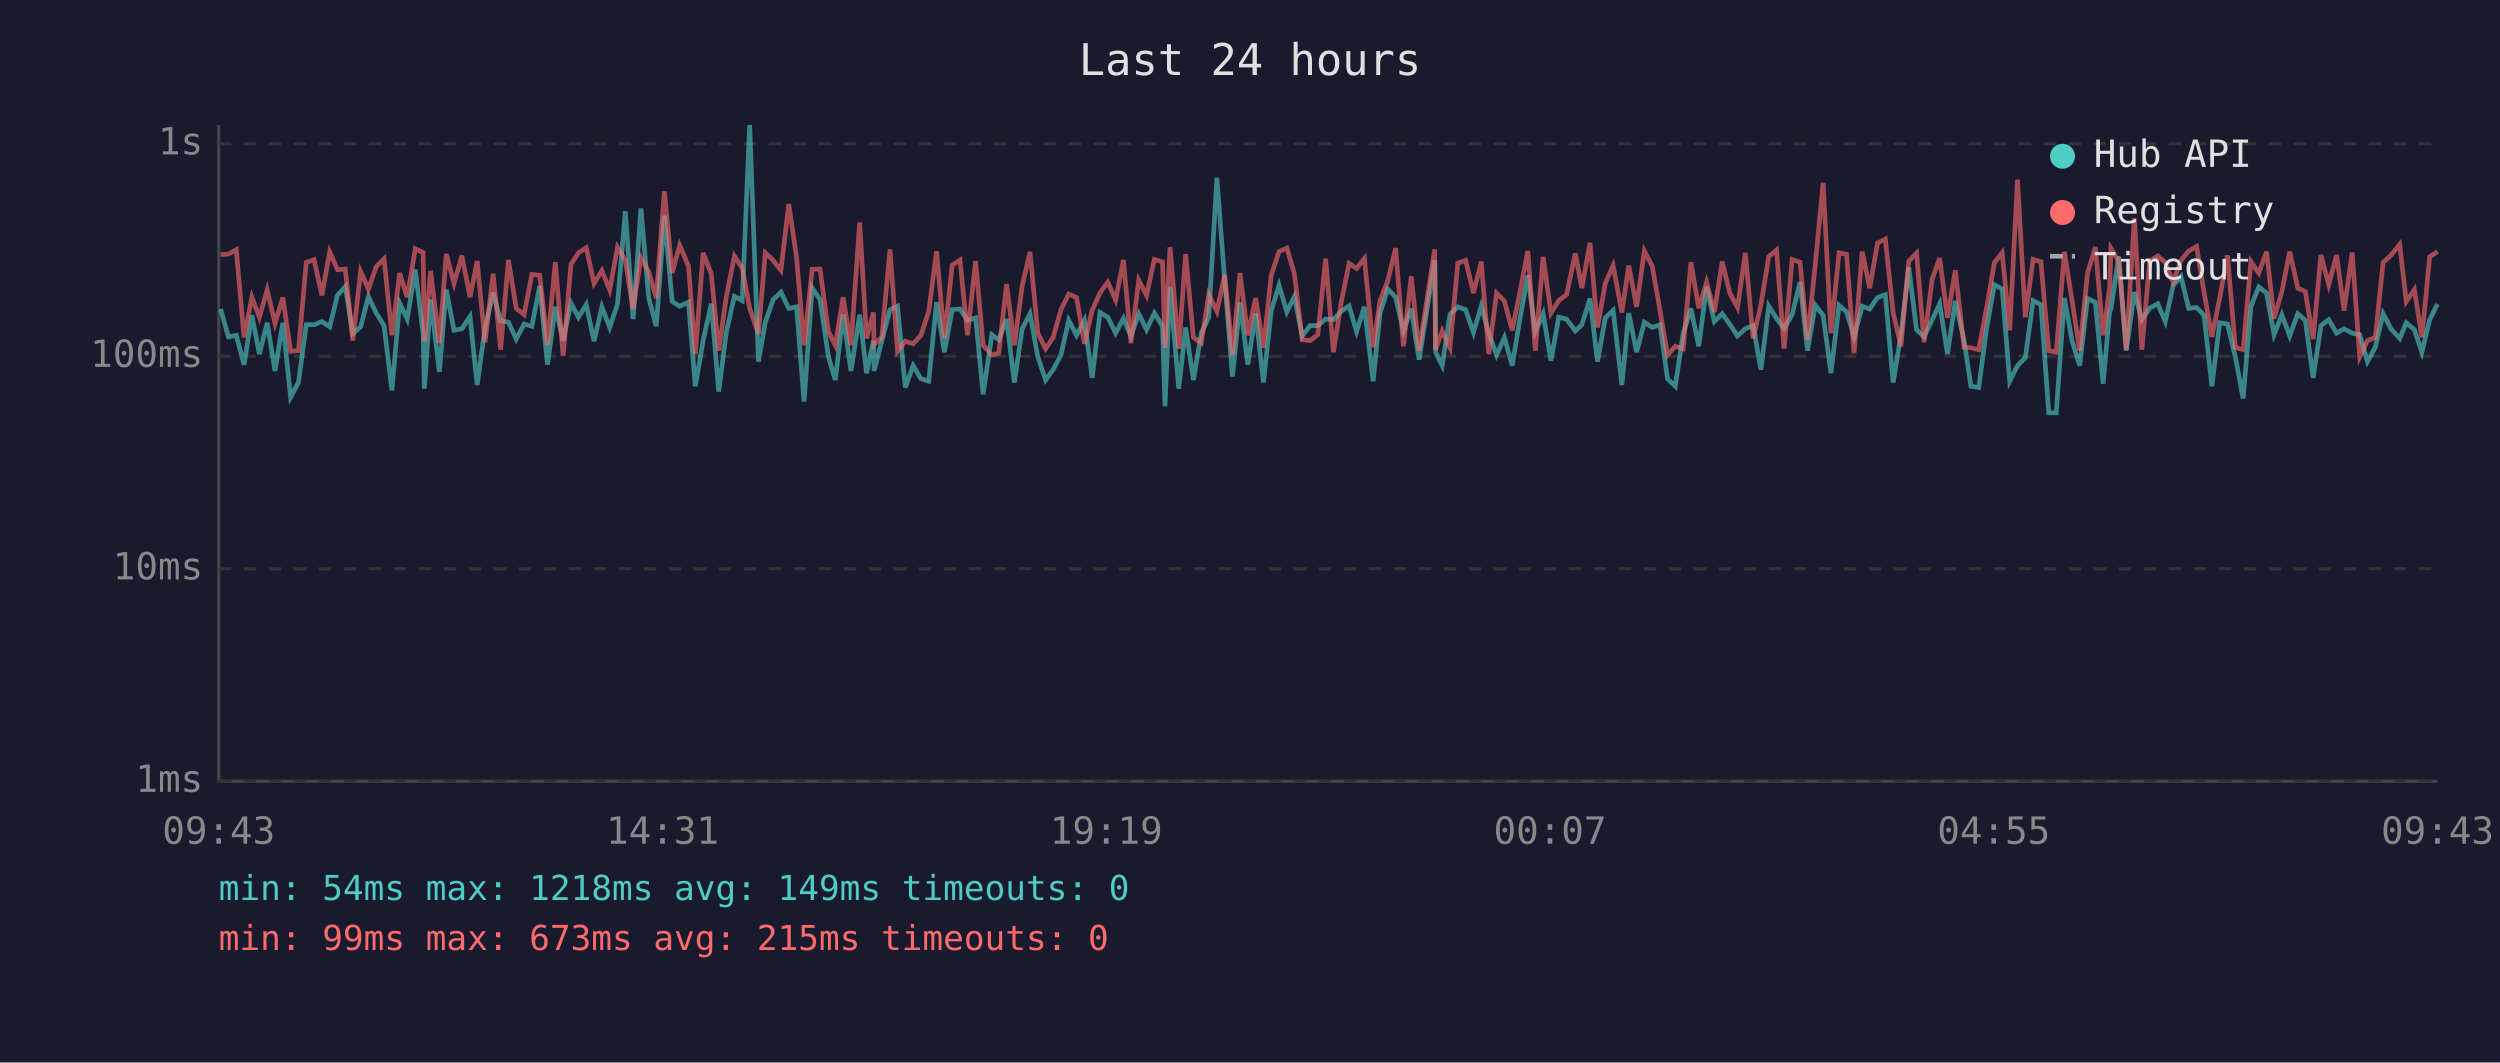
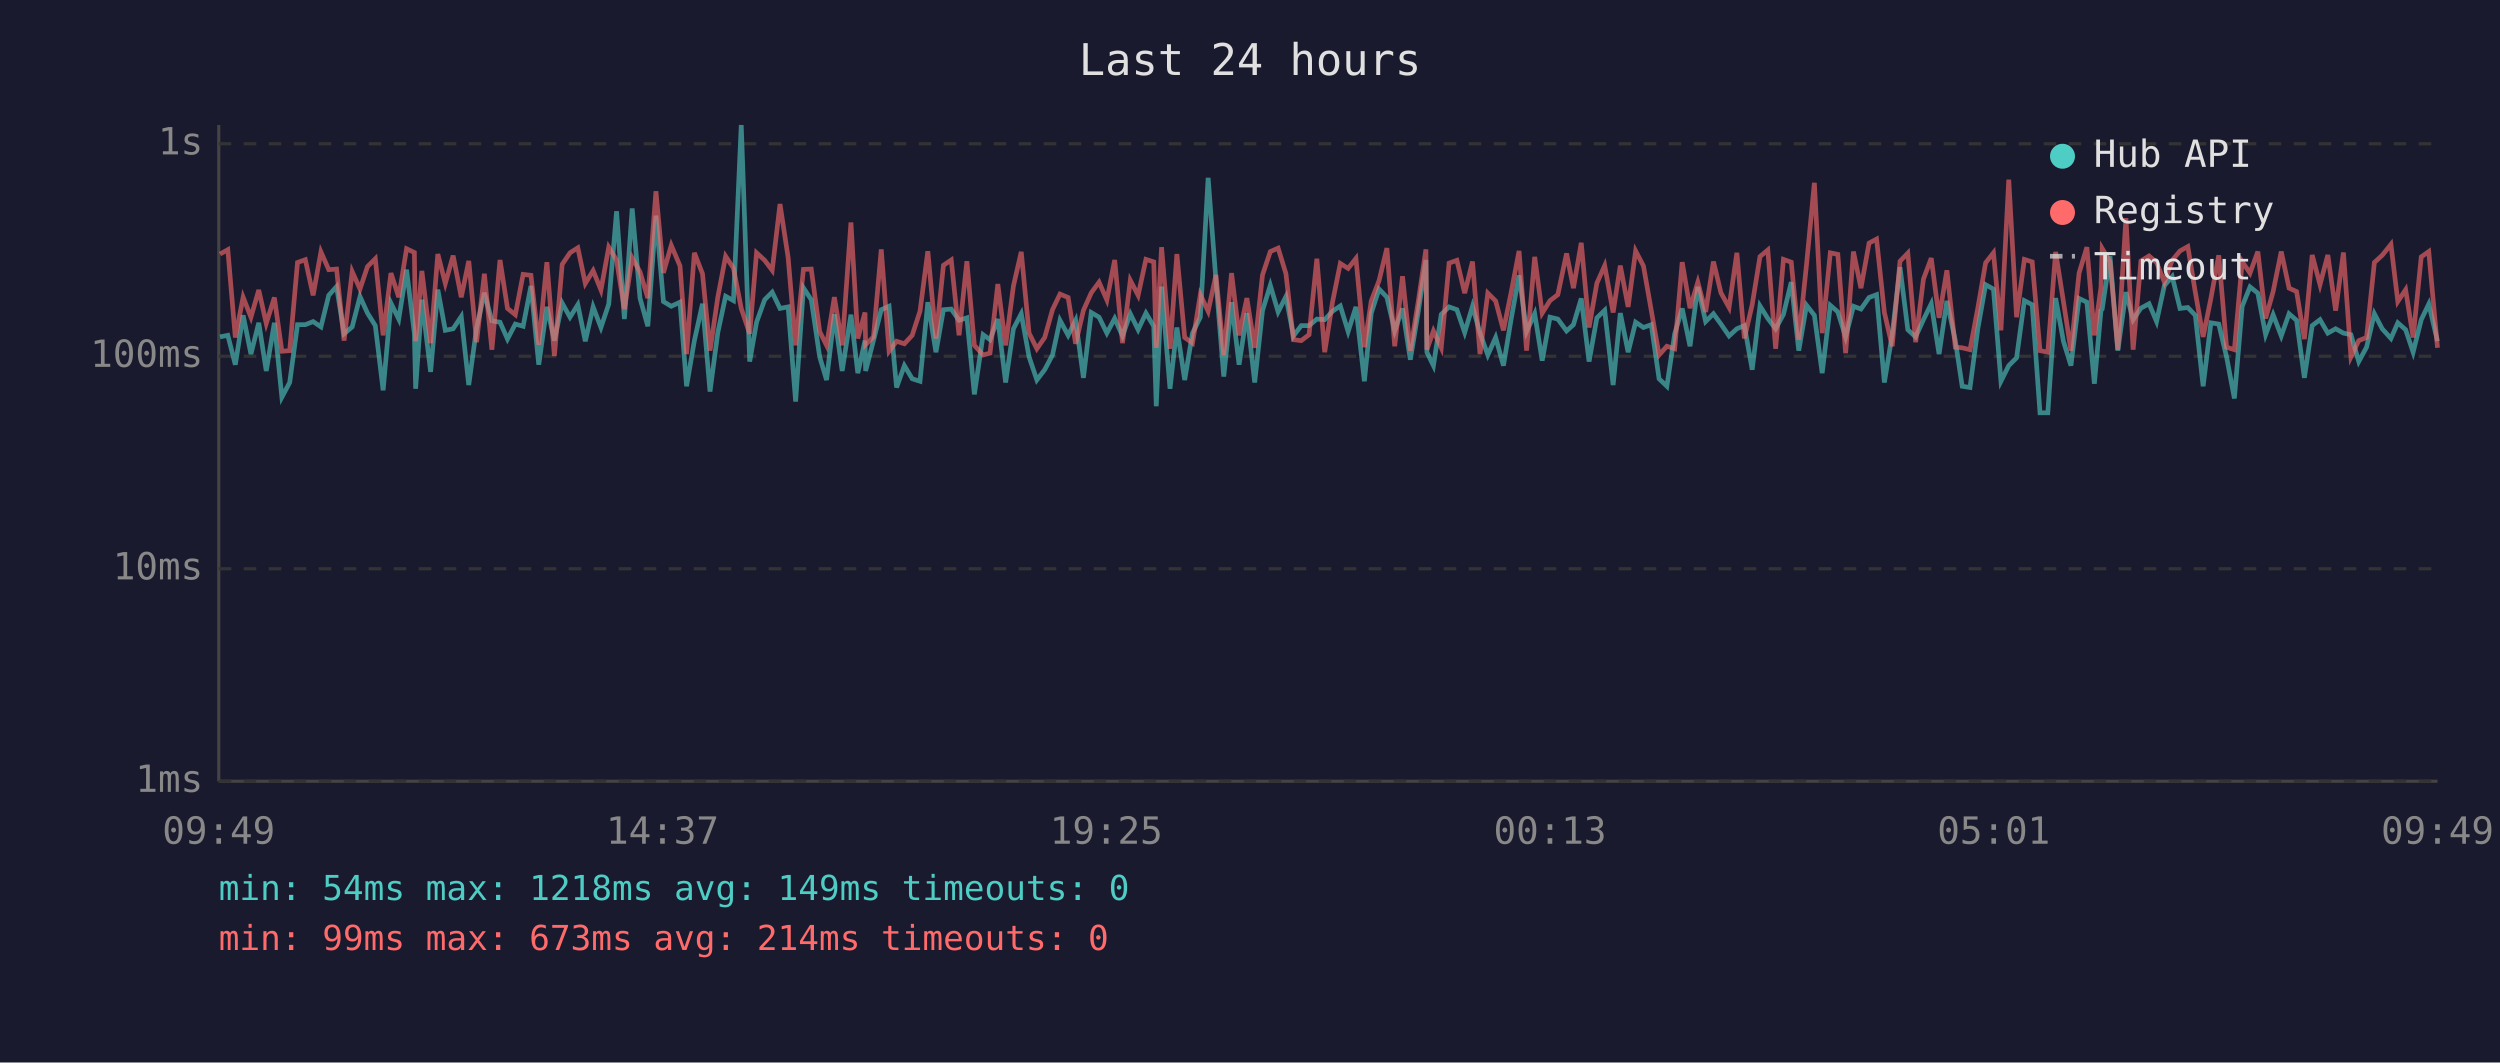
<svg xmlns="http://www.w3.org/2000/svg" viewBox="0 0 800 340" font-family="monospace" font-size="12">
  <rect width="800" height="340" fill="#1a1a2e" />
  <text x="400" y="24" fill="#e0e0e0" font-size="14" text-anchor="middle">Last 24 hours</text>
  <line x1="70" y1="40" x2="70" y2="250" stroke="#444" stroke-width="1" />
  <line x1="70" y1="250" x2="780" y2="250" stroke="#444" stroke-width="1" />
  <line x1="70" y1="250" x2="780" y2="250" stroke="#333" stroke-width="1" stroke-dasharray="4" />
  <text x="65" y="250" fill="#888" text-anchor="end" dominant-baseline="middle">1ms</text>
  <line x1="70" y1="182" x2="780" y2="182" stroke="#333" stroke-width="1" stroke-dasharray="4" />
  <text x="65" y="182" fill="#888" text-anchor="end" dominant-baseline="middle">10ms</text>
  <line x1="70" y1="114" x2="780" y2="114" stroke="#333" stroke-width="1" stroke-dasharray="4" />
  <text x="65" y="114" fill="#888" text-anchor="end" dominant-baseline="middle">100ms</text>
  <line x1="70" y1="46" x2="780" y2="46" stroke="#333" stroke-width="1" stroke-dasharray="4" />
  <text x="65" y="46" fill="#888" text-anchor="end" dominant-baseline="middle">1s</text>
-   <text x="70" y="270" fill="#888" text-anchor="middle">09:43</text>
-   <text x="212" y="270" fill="#888" text-anchor="middle">14:31</text>
-   <text x="354" y="270" fill="#888" text-anchor="middle">19:19</text>
-   <text x="496" y="270" fill="#888" text-anchor="middle">00:07</text>
-   <text x="638" y="270" fill="#888" text-anchor="middle">04:55</text>
-   <text x="780" y="270" fill="#888" text-anchor="middle">09:43</text>
-   <polyline points="70.6,98.9 73.1,107.8 75.6,107.3 78.1,116.7 80.6,100.9 83.0,113.3 85.5,103.3 88.0,118.7 90.5,103.3 93.0,127.1 95.5,122.4 98.0,103.9 100.5,103.9 103.0,102.9 105.5,104.6 108.0,94.5 110.5,91.7 112.9,106.8 115.4,104.6 117.9,94.9 120.4,100.2 122.9,104.2 125.4,124.9 127.9,97.0 130.3,102.1 132.9,86.3 135.4,106.8 135.8,124.4 137.8,95.9 140.6,119.0 142.8,92.7 145.3,105.7 147.8,105.2 150.4,101.3 152.7,123.2 155.2,105.0 157.8,93.7 160.2,102.7 162.7,103.1 165.2,108.5 167.7,103.7 170.2,104.4 172.7,91.5 175.2,116.7 177.7,98.2 180.2,109.0 182.7,97.0 185.1,101.5 187.6,97.5 190.1,109.2 192.6,98.2 195.1,104.8 197.6,97.3 200.1,67.6 202.6,102.1 205.1,66.7 207.6,95.4 210.0,104.4 212.6,69.0 215.1,96.5 217.5,98.0 220.3,96.7 222.5,123.6 225.0,109.0 227.6,97.2 230.0,125.3 232.4,106.4 235.0,94.8 237.5,96.2 239.9,40.0 242.7,115.7 244.9,103.1 247.4,95.9 249.9,93.5 252.4,98.7 254.9,98.2 257.3,128.5 259.9,92.1 262.4,95.9 265.1,114.2 267.3,121.6 269.8,100.6 272.3,118.7 275.1,100.7 277.3,119.4 279.5,109.0 279.7,118.7 282.2,109.0 284.8,99.1 287.2,98.0 289.7,124.0 292.2,117.0 294.7,121.2 297.2,122.0 299.7,96.7 302.2,112.7 304.7,99.1 307.2,98.9 309.6,102.5 312.2,101.7 314.6,126.2 317.4,107.1 319.6,108.7 322.1,102.1 324.6,122.4 327.1,105.2 329.6,100.4 332.1,114.2 334.6,121.6 337.0,118.3 339.5,113.6 342.0,102.5 344.5,107.3 347.0,102.5 349.5,120.9 352.0,100.0 354.5,101.5 357.0,106.6 359.5,101.9 361.9,107.5 364.4,100.4 366.9,105.5 369.4,100.2 372.0,104.4 372.8,130.0 374.4,91.7 377.2,124.4 379.4,104.8 381.9,121.6 384.4,106.6 386.8,101.5 389.4,56.9 391.9,89.7 394.4,120.5 396.8,96.7 399.3,116.7 401.8,100.2 404.3,122.4 406.8,99.4 409.3,91.3 411.8,99.8 414.2,94.9 416.7,107.5 419.2,104.2 421.7,104.2 424.2,102.1 426.7,102.3 429.2,99.6 431.7,97.9 434.1,106.1 436.6,98.2 439.4,122.0 441.6,100.2 444.1,92.5 446.6,95.1 449.1,105.9 451.6,98.7 454.1,115.1 456.5,100.0 459.1,83.2 459.4,112.7 461.5,117.0 464.0,100.6 466.5,98.2 469.0,99.1 471.5,106.4 474.0,98.0 476.4,106.6 478.9,113.6 481.4,108.0 483.9,117.0 486.4,101.9 488.9,88.1 491.3,106.1 493.8,100.4 496.3,115.4 498.8,101.5 501.3,102.1 504.1,105.9 506.2,103.9 508.8,95.5 511.2,115.7 513.7,101.7 516.2,99.3 519.0,123.2 521.2,100.2 523.7,112.7 526.2,103.1 528.7,104.8 531.2,103.9 533.6,121.2 536.1,123.6 538.6,106.8 541.1,98.7 543.6,110.8 546.1,91.8 548.6,102.9 551.1,100.4 553.5,103.7 556.0,107.5 558.5,105.2 561.0,104.2 563.5,118.3 566.0,97.9 568.5,101.9 570.9,105.2 573.5,100.6 576.0,90.3 578.4,112.2 580.9,97.7 583.4,100.9 585.9,119.4 588.5,97.7 590.9,99.8 593.3,107.8 595.9,98.0 598.3,98.9 600.8,95.2 603.3,94.3 605.8,122.4 608.3,107.1 610.8,85.5 613.3,105.5 615.7,107.8 618.3,102.3 620.7,97.2 623.2,113.3 625.7,96.3 628.5,109.0 630.7,123.6 633.2,124.0 635.7,105.2 638.2,91.1 640.7,92.5 643.1,122.0 645.6,117.0 648.1,114.5 650.6,96.2 653.1,97.5 655.6,132.1 658.0,132.1 660.6,95.4 663.1,109.2 665.5,117.0 668.0,95.5 670.5,96.7 673.0,122.8 675.1,99.4 675.5,98.9 678.0,82.0 680.4,112.2 683.0,93.5 685.4,102.3 687.9,98.6 690.5,97.2 692.9,102.9 695.4,91.4 697.9,88.5 700.4,98.7 702.9,98.4 705.3,100.9 707.8,123.6 710.3,103.3 712.8,103.7 715.3,114.2 717.8,127.5 720.3,98.0 722.8,91.8 725.3,93.8 727.7,107.1 730.2,100.7 732.7,107.5 735.3,100.4 737.7,102.5 740.2,120.9 742.7,104.2 745.2,102.3 747.7,106.6 750.1,105.2 752.7,106.6 755.1,107.1 757.6,115.7 760.1,111.1 762.6,100.4 765.1,105.2 767.9,108.3 770.0,103.3 772.6,105.5 775.0,112.7 777.5,102.3 780.0,97.3" fill="none" stroke="#4ecdc4" stroke-width="1.5" opacity="0.6" />
-   <polyline points="70.6,81.5 73.1,81.3 75.6,79.9 78.1,108.0 80.6,95.1 83.0,101.5 85.5,92.8 88.0,103.5 90.5,95.2 93.0,112.4 95.5,112.2 98.0,84.0 100.5,83.1 103.0,94.5 105.5,80.6 108.0,86.3 110.5,86.1 112.9,109.0 115.4,86.9 117.9,92.5 120.4,85.3 122.9,82.8 125.4,107.3 127.9,87.4 130.3,95.1 132.9,79.6 135.4,80.8 135.8,109.2 137.8,86.7 140.6,109.8 142.8,81.3 145.3,90.7 147.8,81.8 150.4,95.1 152.7,83.5 155.2,109.5 157.8,87.6 160.2,111.9 162.7,83.2 165.2,98.7 167.7,100.7 170.2,87.8 172.7,88.1 175.2,110.3 177.7,83.9 180.2,113.9 182.7,84.6 185.1,80.9 187.6,79.3 190.1,90.7 192.6,86.6 195.1,92.8 197.6,79.1 200.1,83.2 202.6,98.9 205.1,82.5 207.6,87.0 210.0,95.4 212.6,61.2 215.1,87.3 217.5,78.5 220.3,85.1 222.5,113.3 225.0,80.9 227.6,87.6 230.0,112.2 232.4,95.1 235.0,82.0 237.5,85.8 239.9,98.7 242.7,106.8 244.9,80.9 247.4,83.3 249.9,86.5 252.4,65.3 254.9,82.4 257.3,110.5 259.9,86.2 262.4,86.1 265.1,106.1 267.3,110.5 269.8,95.1 272.3,110.5 275.1,71.2 277.3,108.3 279.5,100.0 279.7,110.3 282.2,107.8 284.8,79.8 287.2,112.4 289.7,109.2 292.2,110.0 294.7,107.3 297.2,99.6 299.7,80.4 302.2,108.3 304.7,84.9 307.2,83.2 309.6,107.3 312.2,83.6 314.6,110.5 317.4,113.6 319.6,113.0 322.1,90.9 324.6,110.5 327.1,91.5 329.6,80.6 332.1,106.6 334.6,111.6 337.0,108.0 339.5,99.1 342.0,94.1 344.5,95.2 347.0,110.0 349.5,99.3 352.0,93.7 354.5,90.3 357.0,96.0 359.5,83.2 361.9,109.8 364.4,89.7 366.9,94.5 369.4,83.0 372.0,83.8 372.8,111.3 374.4,79.1 377.2,111.6 379.4,81.3 381.9,108.0 384.4,109.8 386.8,94.3 389.4,99.6 391.9,88.0 394.4,113.6 396.8,87.4 399.3,107.3 401.8,95.4 404.3,111.3 406.8,88.0 409.3,80.5 411.8,79.4 414.2,87.6 416.7,108.7 419.2,109.0 421.7,107.1 424.2,82.8 426.7,112.7 429.2,96.7 431.7,84.3 434.1,85.9 436.6,82.7 439.4,111.1 441.6,96.3 444.1,89.8 446.6,79.4 449.1,110.8 451.6,88.4 454.1,112.2 456.5,96.8 459.1,79.8 459.4,111.9 461.5,105.9 464.0,111.3 466.5,84.2 469.0,83.3 471.5,93.8 474.0,83.7 476.4,113.3 478.9,93.8 481.4,96.3 483.9,105.7 486.4,93.4 488.9,80.3 491.3,112.2 493.8,82.2 496.3,100.2 498.8,96.2 501.3,94.3 504.1,81.1 506.2,92.2 508.8,77.7 511.2,104.8 513.7,90.6 516.2,85.0 519.0,100.0 521.2,85.0 523.7,98.2 526.2,80.3 528.7,85.1 531.2,99.3 533.6,113.6 536.1,110.8 538.6,111.6 541.1,83.9 543.6,98.6 546.1,90.3 548.6,99.8 551.1,83.7 553.5,93.7 556.0,98.4 558.5,80.9 561.0,108.3 563.5,97.5 566.0,82.1 568.5,80.0 570.9,111.6 573.5,83.0 576.0,83.9 578.4,108.7 580.9,84.5 583.4,58.5 585.9,106.6 588.5,80.9 590.9,81.4 593.3,113.0 595.9,80.5 598.3,92.2 600.8,77.8 603.3,76.5 605.8,100.0 608.3,110.8 610.8,83.6 613.3,81.0 615.7,109.5 618.3,89.3 620.7,82.6 623.2,101.7 625.7,86.5 628.5,111.1 630.7,111.3 633.2,111.9 635.7,98.6 638.2,84.1 640.7,80.9 643.1,105.7 645.6,57.5 648.1,101.5 650.6,83.0 653.1,83.8 655.6,112.2 658.0,112.7 660.6,80.6 663.1,96.5 665.5,112.2 668.0,87.4 670.5,79.1 673.0,107.3 675.1,92.0 675.5,79.5 678.0,83.7 680.4,111.9 683.0,69.8 685.4,111.9 687.9,83.5 690.5,81.9 692.9,84.0 695.4,90.3 697.9,83.3 700.4,80.3 702.9,78.9 705.3,93.5 707.8,107.8 710.3,95.4 712.8,81.7 715.3,111.1 717.8,111.9 720.3,83.7 722.8,87.4 725.3,80.5 727.7,101.9 730.2,93.3 732.7,80.5 735.3,92.2 737.7,93.3 740.2,108.5 742.7,81.6 745.2,91.1 747.7,81.6 750.1,99.4 752.7,80.8 755.1,114.2 757.6,109.0 760.1,108.0 762.6,84.0 765.1,81.7 767.9,78.2 770.0,96.5 772.6,92.7 775.0,108.0 777.5,82.2 780.0,80.5" fill="none" stroke="#ff6b6b" stroke-width="1.5" opacity="0.6" />
+   <text x="70" y="270" fill="#888" text-anchor="middle">09:49</text>
+   <text x="212" y="270" fill="#888" text-anchor="middle">14:37</text>
+   <text x="354" y="270" fill="#888" text-anchor="middle">19:25</text>
+   <text x="496" y="270" fill="#888" text-anchor="middle">00:13</text>
+   <text x="638" y="270" fill="#888" text-anchor="middle">05:01</text>
+   <text x="780" y="270" fill="#888" text-anchor="middle">09:49</text>
+   <polyline points="70.4,107.8 72.9,107.3 75.3,116.7 77.8,100.9 80.3,113.3 82.8,103.3 85.2,118.7 87.8,103.3 90.2,127.1 92.7,122.4 95.2,103.9 97.7,103.9 100.2,102.9 102.7,104.6 105.2,94.5 107.7,91.7 110.1,106.8 112.7,104.6 115.2,94.9 117.6,100.2 120.1,104.2 122.6,124.9 125.1,97.0 127.6,102.1 130.1,86.3 132.6,106.8 133.0,124.4 135.0,95.9 137.8,119.0 140.1,92.7 142.5,105.7 145.0,105.2 147.6,101.3 150.0,123.2 152.5,105.0 155.0,93.7 157.4,102.7 160.0,103.1 162.4,108.5 164.9,103.7 167.4,104.4 169.9,91.5 172.4,116.7 175.0,98.2 177.4,109.0 179.9,97.0 182.4,101.5 184.9,97.5 187.3,109.2 189.8,98.2 192.3,104.8 194.8,97.3 197.3,67.6 199.8,102.1 202.3,66.7 204.8,95.4 207.3,104.4 209.9,69.0 212.3,96.5 214.8,98.0 217.6,96.7 219.7,123.6 222.2,109.0 224.8,97.2 227.2,125.3 229.7,106.4 232.2,94.8 234.7,96.2 237.2,40.0 239.9,115.7 242.1,103.1 244.7,95.9 247.1,93.5 249.6,98.7 252.2,98.2 254.6,128.5 257.1,92.1 259.6,95.9 262.3,114.2 264.5,121.6 267.0,100.6 269.5,118.7 272.3,100.7 274.5,119.4 276.8,109.0 277.0,118.7 279.5,109.0 282.0,99.1 284.5,98.0 286.9,124.0 289.4,117.0 291.9,121.2 294.4,122.0 296.9,96.7 299.5,112.7 301.9,99.1 304.4,98.9 306.9,102.5 309.4,101.7 311.8,126.2 314.6,107.1 316.8,108.7 319.3,102.1 321.8,122.4 324.3,105.2 326.8,100.4 329.3,114.2 331.8,121.6 334.3,118.3 336.8,113.6 339.2,102.5 341.8,107.3 344.2,102.5 346.7,120.9 349.2,100.0 351.7,101.5 354.2,106.6 356.7,101.9 359.2,107.5 361.7,100.4 364.2,105.5 366.7,100.2 369.2,104.4 370.0,130.0 371.7,91.7 374.4,124.4 376.6,104.8 379.1,121.6 381.6,106.6 384.1,101.5 386.6,56.9 389.1,89.7 391.6,120.5 394.1,96.7 396.5,116.7 399.0,100.2 401.5,122.4 404.0,99.4 406.5,91.3 409.0,99.8 411.5,94.9 413.9,107.5 416.4,104.2 418.9,104.2 421.4,102.1 423.9,102.3 426.4,99.6 428.9,97.9 431.4,106.1 433.9,98.2 436.6,122.0 438.8,100.2 441.3,92.5 443.8,95.1 446.3,105.9 448.8,98.7 451.3,115.1 453.8,100.0 456.3,83.2 456.6,112.7 458.7,117.0 461.2,100.6 463.7,98.2 466.2,99.1 468.7,106.4 471.2,98.0 473.6,106.6 476.1,113.6 478.6,108.0 481.1,117.0 483.6,101.9 486.1,88.1 488.5,106.1 491.1,100.4 493.5,115.4 496.0,101.5 498.5,102.1 501.3,105.9 503.5,103.9 506.0,95.5 508.5,115.7 511.0,101.7 513.5,99.3 516.2,123.2 518.5,100.2 521.0,112.7 523.4,103.1 525.9,104.8 528.4,103.9 530.9,121.2 533.4,123.6 535.9,106.8 538.3,98.7 540.8,110.8 543.3,91.8 545.8,102.9 548.3,100.4 550.7,103.7 553.3,107.5 555.8,105.2 558.2,104.2 560.7,118.3 563.2,97.9 565.7,101.9 568.2,105.2 570.7,100.6 573.2,90.3 575.6,112.2 578.1,97.7 580.6,100.9 583.1,119.4 585.7,97.7 588.1,99.8 590.6,107.8 593.1,98.0 595.5,98.9 598.1,95.2 600.5,94.3 603.0,122.4 605.5,107.1 608.0,85.5 610.5,105.5 613.0,107.8 615.5,102.3 618.0,97.2 620.5,113.3 623.0,96.3 625.7,109.0 627.9,123.6 630.4,124.0 632.9,105.2 635.4,91.1 637.9,92.5 640.3,122.0 642.8,117.0 645.3,114.5 647.8,96.2 650.3,97.5 652.8,132.1 655.3,132.1 657.8,95.4 660.3,109.2 662.7,117.0 665.3,95.5 667.8,96.7 670.2,122.8 672.3,99.4 672.7,98.9 675.2,82.0 677.7,112.2 680.3,93.5 682.6,102.3 685.1,98.6 687.7,97.2 690.1,102.9 692.6,91.4 695.1,88.5 697.6,98.7 700.1,98.4 702.5,100.9 705.0,123.6 707.5,103.3 710.0,103.7 712.5,114.2 715.0,127.5 717.5,98.0 720.0,91.8 722.5,93.8 725.0,107.1 727.4,100.7 730.0,107.5 732.5,100.4 734.9,102.5 737.4,120.9 739.9,104.2 742.4,102.3 744.9,106.6 747.4,105.2 749.9,106.6 752.3,107.1 754.8,115.7 757.3,111.1 759.8,100.4 762.3,105.2 765.1,108.3 767.3,103.3 769.8,105.5 772.2,112.7 774.8,102.3 777.2,97.3 780.0,109.2" fill="none" stroke="#4ecdc4" stroke-width="1.5" opacity="0.6" />
+   <polyline points="70.4,81.3 72.9,79.9 75.3,108.0 77.8,95.1 80.3,101.5 82.8,92.8 85.2,103.5 87.8,95.2 90.2,112.4 92.7,112.2 95.2,84.0 97.7,83.1 100.2,94.5 102.7,80.6 105.2,86.3 107.7,86.1 110.1,109.0 112.7,86.9 115.2,92.5 117.6,85.3 120.1,82.8 122.6,107.3 125.1,87.4 127.6,95.1 130.1,79.6 132.6,80.8 133.0,109.2 135.0,86.7 137.8,109.8 140.1,81.3 142.5,90.7 145.0,81.8 147.6,95.1 150.0,83.5 152.5,109.5 155.0,87.6 157.4,111.9 160.0,83.2 162.4,98.7 164.9,100.7 167.4,87.8 169.9,88.1 172.4,110.3 175.0,83.9 177.4,113.9 179.9,84.6 182.4,80.9 184.9,79.3 187.3,90.7 189.8,86.6 192.3,92.8 194.8,79.1 197.3,83.2 199.8,98.9 202.3,82.5 204.8,87.0 207.3,95.4 209.9,61.2 212.3,87.3 214.8,78.5 217.6,85.1 219.7,113.3 222.2,80.9 224.8,87.6 227.2,112.2 229.7,95.1 232.2,82.0 234.7,85.8 237.2,98.7 239.9,106.8 242.1,80.9 244.7,83.3 247.1,86.5 249.6,65.3 252.2,82.4 254.6,110.5 257.1,86.2 259.6,86.1 262.3,106.1 264.5,110.5 267.0,95.1 269.5,110.5 272.3,71.2 274.5,108.3 276.8,100.0 277.0,110.3 279.5,107.8 282.0,79.8 284.5,112.4 286.9,109.2 289.4,110.0 291.9,107.3 294.4,99.6 296.9,80.4 299.5,108.3 301.9,84.9 304.4,83.2 306.9,107.3 309.4,83.6 311.8,110.5 314.6,113.6 316.8,113.0 319.3,90.9 321.8,110.5 324.3,91.5 326.8,80.6 329.3,106.6 331.8,111.6 334.3,108.0 336.8,99.1 339.2,94.1 341.8,95.2 344.2,110.0 346.7,99.3 349.2,93.7 351.7,90.3 354.2,96.0 356.7,83.2 359.2,109.8 361.7,89.7 364.2,94.5 366.7,83.0 369.2,83.8 370.0,111.3 371.7,79.1 374.4,111.6 376.6,81.3 379.1,108.0 381.6,109.8 384.1,94.3 386.6,99.6 389.1,88.0 391.6,113.6 394.1,87.4 396.5,107.3 399.0,95.4 401.5,111.3 404.0,88.0 406.5,80.5 409.0,79.4 411.5,87.6 413.9,108.7 416.4,109.0 418.9,107.1 421.4,82.8 423.9,112.7 426.4,96.7 428.9,84.3 431.4,85.9 433.9,82.7 436.6,111.1 438.8,96.3 441.3,89.8 443.8,79.4 446.3,110.8 448.8,88.4 451.3,112.2 453.8,96.8 456.3,79.8 456.6,111.9 458.7,105.9 461.2,111.3 463.7,84.2 466.2,83.3 468.7,93.8 471.2,83.7 473.6,113.3 476.1,93.8 478.6,96.3 481.1,105.7 483.6,93.4 486.1,80.3 488.5,112.2 491.1,82.2 493.5,100.2 496.0,96.2 498.5,94.3 501.3,81.1 503.5,92.2 506.0,77.7 508.5,104.8 511.0,90.6 513.5,85.0 516.2,100.0 518.5,85.0 521.0,98.2 523.4,80.3 525.9,85.1 528.4,99.3 530.9,113.6 533.4,110.8 535.9,111.6 538.3,83.9 540.8,98.6 543.3,90.3 545.8,99.8 548.3,83.7 550.7,93.7 553.3,98.4 555.8,80.9 558.2,108.3 560.7,97.5 563.2,82.1 565.7,80.0 568.2,111.6 570.7,83.0 573.2,83.9 575.6,108.7 578.1,84.5 580.6,58.5 583.1,106.6 585.7,80.9 588.1,81.4 590.6,113.0 593.1,80.5 595.5,92.2 598.1,77.8 600.5,76.5 603.0,100.0 605.5,110.8 608.0,83.6 610.5,81.0 613.0,109.5 615.5,89.3 618.0,82.6 620.5,101.7 623.0,86.5 625.7,111.1 627.9,111.3 630.4,111.9 632.9,98.6 635.4,84.1 637.9,80.9 640.3,105.7 642.8,57.5 645.3,101.5 647.8,83.0 650.3,83.8 652.8,112.2 655.3,112.7 657.8,80.6 660.3,96.5 662.7,112.2 665.3,87.4 667.8,79.1 670.2,107.3 672.3,92.0 672.7,79.5 675.2,83.7 677.7,111.9 680.3,69.8 682.6,111.9 685.1,83.5 687.7,81.9 690.1,84.0 692.6,90.3 695.1,83.3 697.6,80.3 700.1,78.9 702.5,93.5 705.0,107.8 707.5,95.4 710.0,81.7 712.5,111.1 715.0,111.9 717.5,83.7 720.0,87.4 722.5,80.5 725.0,101.9 727.4,93.3 730.0,80.5 732.5,92.2 734.9,93.3 737.4,108.5 739.9,81.6 742.4,91.1 744.9,81.6 747.4,99.4 749.9,80.8 752.3,114.2 754.8,109.0 757.3,108.0 759.8,84.0 762.3,81.7 765.1,78.2 767.3,96.5 769.8,92.7 772.2,108.0 774.8,82.2 777.2,80.5 780.0,111.3" fill="none" stroke="#ff6b6b" stroke-width="1.5" opacity="0.6" />
  <circle cx="660" cy="50" r="4" fill="#4ecdc4" />
  <text x="670" y="50" fill="#e0e0e0" dominant-baseline="middle">Hub API</text>
  <circle cx="660" cy="68" r="4" fill="#ff6b6b" />
  <text x="670" y="68" fill="#e0e0e0" dominant-baseline="middle">Registry</text>
  <line x1="656" y1="82" x2="664" y2="82" stroke="#e0e0e0" stroke-width="1.5" stroke-dasharray="4,3" opacity="0.7" />
  <text x="670" y="86" fill="#e0e0e0" dominant-baseline="middle">Timeout</text>
  <text x="70" y="288" fill="#4ecdc4" font-size="11">min: 54ms  max: 1218ms  avg: 149ms  timeouts: 0</text>
-   <text x="70" y="304" fill="#ff6b6b" font-size="11">min: 99ms  max: 673ms  avg: 215ms  timeouts: 0</text>
+   <text x="70" y="304" fill="#ff6b6b" font-size="11">min: 99ms  max: 673ms  avg: 214ms  timeouts: 0</text>
</svg>
